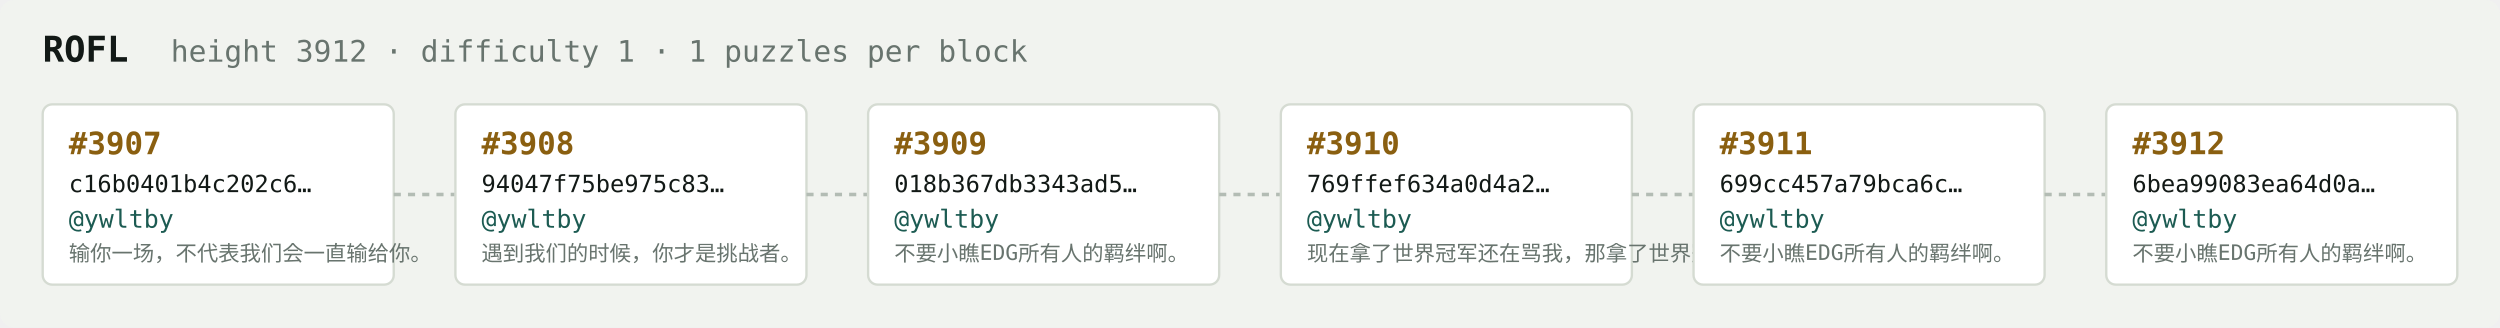
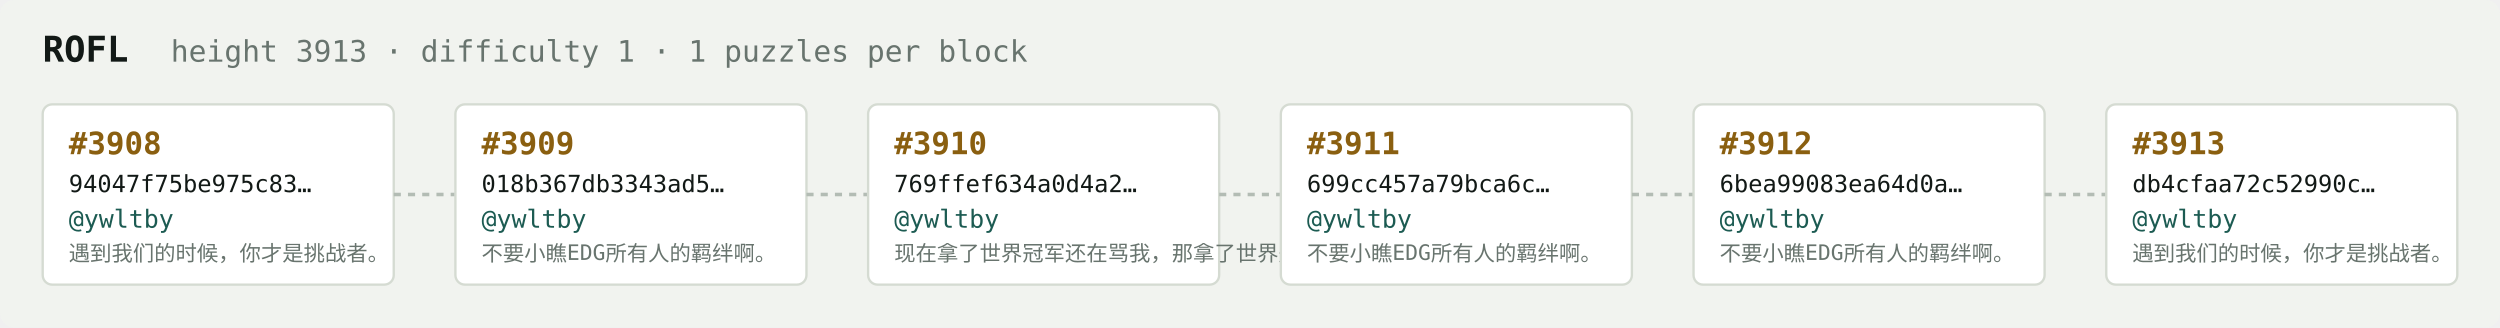
<svg xmlns="http://www.w3.org/2000/svg" width="1054" height="138" viewBox="0 0 1054 138" font-family="ui-monospace,SFMono-Regular,Menlo,monospace">
  <rect fill="#f1f3ef" width="1054" height="138" rx="6" />
  <text x="18" y="26" fill="#121916" font-size="15" font-weight="700">ROFL</text>
-   <text x="72" y="26" fill="#68746e" font-size="12.5">height 3912 · difficulty 1 · 1 puzzles per block</text>
+   <text x="72" y="26" fill="#68746e" font-size="12.5">height 3913 · difficulty 1 · 1 puzzles per block</text>
  <rect x="18" y="44" width="148" height="76" rx="4" fill="#ffffff" stroke="#d5dbd2" stroke-width="1" />
-   <text x="29" y="65" fill="#8a5f10" font-size="13" font-weight="700">#3907</text>
-   <text x="29" y="81" fill="#121916" font-size="10">c16b0401b4c202c6…</text>
+   <text x="29" y="65" fill="#8a5f10" font-size="13" font-weight="700">#3908</text>
+   <text x="29" y="81" fill="#121916" font-size="10">94047f75be975c83…</text>
  <text x="29" y="96" fill="#1c5b52" font-size="10.5">@ywltby</text>
-   <text x="29" y="110" fill="#68746e" font-size="9">输你一场，不代表我们会一直输给你。</text>
+   <text x="29" y="110" fill="#68746e" font-size="9">遇到我们的时候，你才是挑战者。</text>
  <line x1="166" y1="82.0" x2="192" y2="82.0" stroke="#b3bcb4" stroke-width="1.5" stroke-dasharray="3 3" />
  <rect x="192" y="44" width="148" height="76" rx="4" fill="#ffffff" stroke="#d5dbd2" stroke-width="1" />
-   <text x="203" y="65" fill="#8a5f10" font-size="13" font-weight="700">#3908</text>
-   <text x="203" y="81" fill="#121916" font-size="10">94047f75be975c83…</text>
+   <text x="203" y="65" fill="#8a5f10" font-size="13" font-weight="700">#3909</text>
+   <text x="203" y="81" fill="#121916" font-size="10">018b367db3343ad5…</text>
  <text x="203" y="96" fill="#1c5b52" font-size="10.5">@ywltby</text>
-   <text x="203" y="110" fill="#68746e" font-size="9">遇到我们的时候，你才是挑战者。</text>
+   <text x="203" y="110" fill="#68746e" font-size="9">不要小瞧EDG所有人的羁绊啊。</text>
  <line x1="340" y1="82.0" x2="366" y2="82.0" stroke="#b3bcb4" stroke-width="1.5" stroke-dasharray="3 3" />
  <rect x="366" y="44" width="148" height="76" rx="4" fill="#ffffff" stroke="#d5dbd2" stroke-width="1" />
-   <text x="377" y="65" fill="#8a5f10" font-size="13" font-weight="700">#3909</text>
-   <text x="377" y="81" fill="#121916" font-size="10">018b367db3343ad5…</text>
+   <text x="377" y="65" fill="#8a5f10" font-size="13" font-weight="700">#3910</text>
+   <text x="377" y="81" fill="#121916" font-size="10">769ffef634a0d4a2…</text>
  <text x="377" y="96" fill="#1c5b52" font-size="10.5">@ywltby</text>
-   <text x="377" y="110" fill="#68746e" font-size="9">不要小瞧EDG所有人的羁绊啊。</text>
+   <text x="377" y="110" fill="#68746e" font-size="9">现在拿了世界冠军还在骂我，那拿了世界冠军有…</text>
  <line x1="514" y1="82.0" x2="540" y2="82.0" stroke="#b3bcb4" stroke-width="1.5" stroke-dasharray="3 3" />
  <rect x="540" y="44" width="148" height="76" rx="4" fill="#ffffff" stroke="#d5dbd2" stroke-width="1" />
-   <text x="551" y="65" fill="#8a5f10" font-size="13" font-weight="700">#3910</text>
-   <text x="551" y="81" fill="#121916" font-size="10">769ffef634a0d4a2…</text>
+   <text x="551" y="65" fill="#8a5f10" font-size="13" font-weight="700">#3911</text>
+   <text x="551" y="81" fill="#121916" font-size="10">699cc457a79bca6c…</text>
  <text x="551" y="96" fill="#1c5b52" font-size="10.5">@ywltby</text>
-   <text x="551" y="110" fill="#68746e" font-size="9">现在拿了世界冠军还在骂我，那拿了世界冠军有…</text>
+   <text x="551" y="110" fill="#68746e" font-size="9">不要小瞧EDG所有人的羁绊啊。</text>
  <line x1="688" y1="82.0" x2="714" y2="82.0" stroke="#b3bcb4" stroke-width="1.5" stroke-dasharray="3 3" />
  <rect x="714" y="44" width="148" height="76" rx="4" fill="#ffffff" stroke="#d5dbd2" stroke-width="1" />
-   <text x="725" y="65" fill="#8a5f10" font-size="13" font-weight="700">#3911</text>
-   <text x="725" y="81" fill="#121916" font-size="10">699cc457a79bca6c…</text>
+   <text x="725" y="65" fill="#8a5f10" font-size="13" font-weight="700">#3912</text>
+   <text x="725" y="81" fill="#121916" font-size="10">6bea99083ea64d0a…</text>
  <text x="725" y="96" fill="#1c5b52" font-size="10.5">@ywltby</text>
  <text x="725" y="110" fill="#68746e" font-size="9">不要小瞧EDG所有人的羁绊啊。</text>
  <line x1="862" y1="82.0" x2="888" y2="82.0" stroke="#b3bcb4" stroke-width="1.5" stroke-dasharray="3 3" />
  <rect x="888" y="44" width="148" height="76" rx="4" fill="#ffffff" stroke="#d5dbd2" stroke-width="1" />
-   <text x="899" y="65" fill="#8a5f10" font-size="13" font-weight="700">#3912</text>
-   <text x="899" y="81" fill="#121916" font-size="10">6bea99083ea64d0a…</text>
+   <text x="899" y="65" fill="#8a5f10" font-size="13" font-weight="700">#3913</text>
+   <text x="899" y="81" fill="#121916" font-size="10">db4cfaa72c52990c…</text>
  <text x="899" y="96" fill="#1c5b52" font-size="10.5">@ywltby</text>
-   <text x="899" y="110" fill="#68746e" font-size="9">不要小瞧EDG所有人的羁绊啊。</text>
+   <text x="899" y="110" fill="#68746e" font-size="9">遇到我们的时候，你才是挑战者。</text>
</svg>
